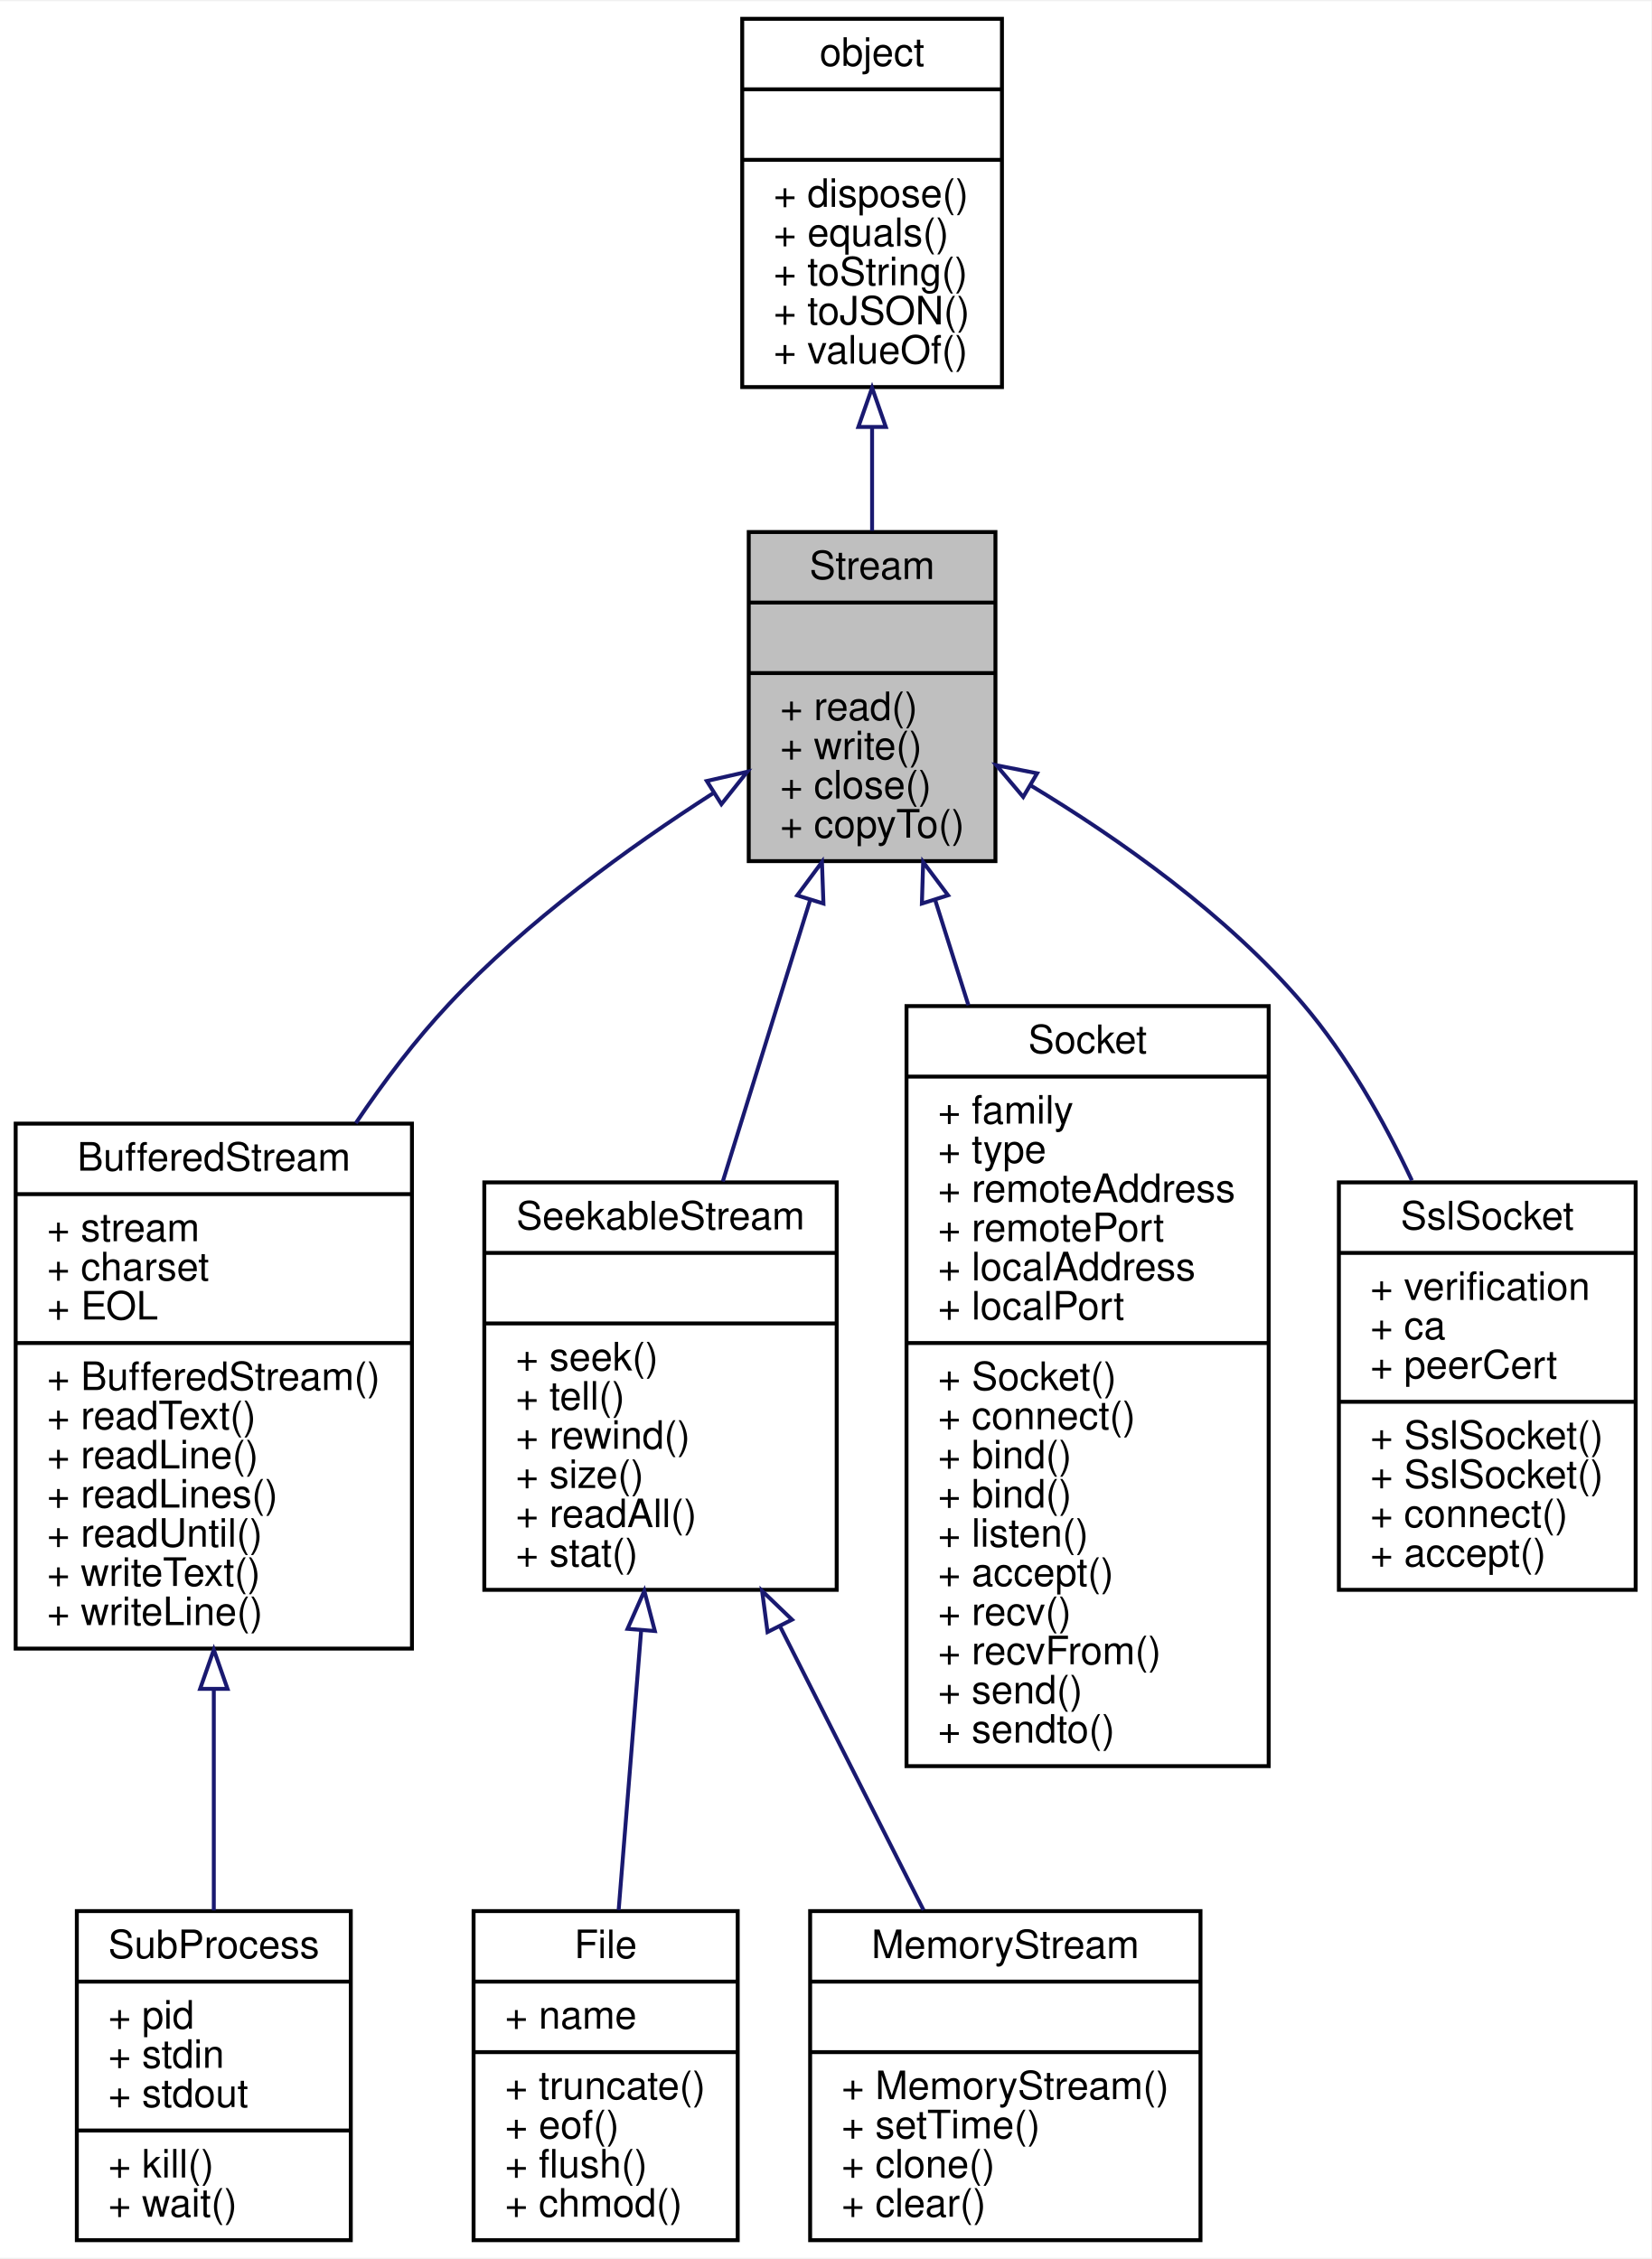
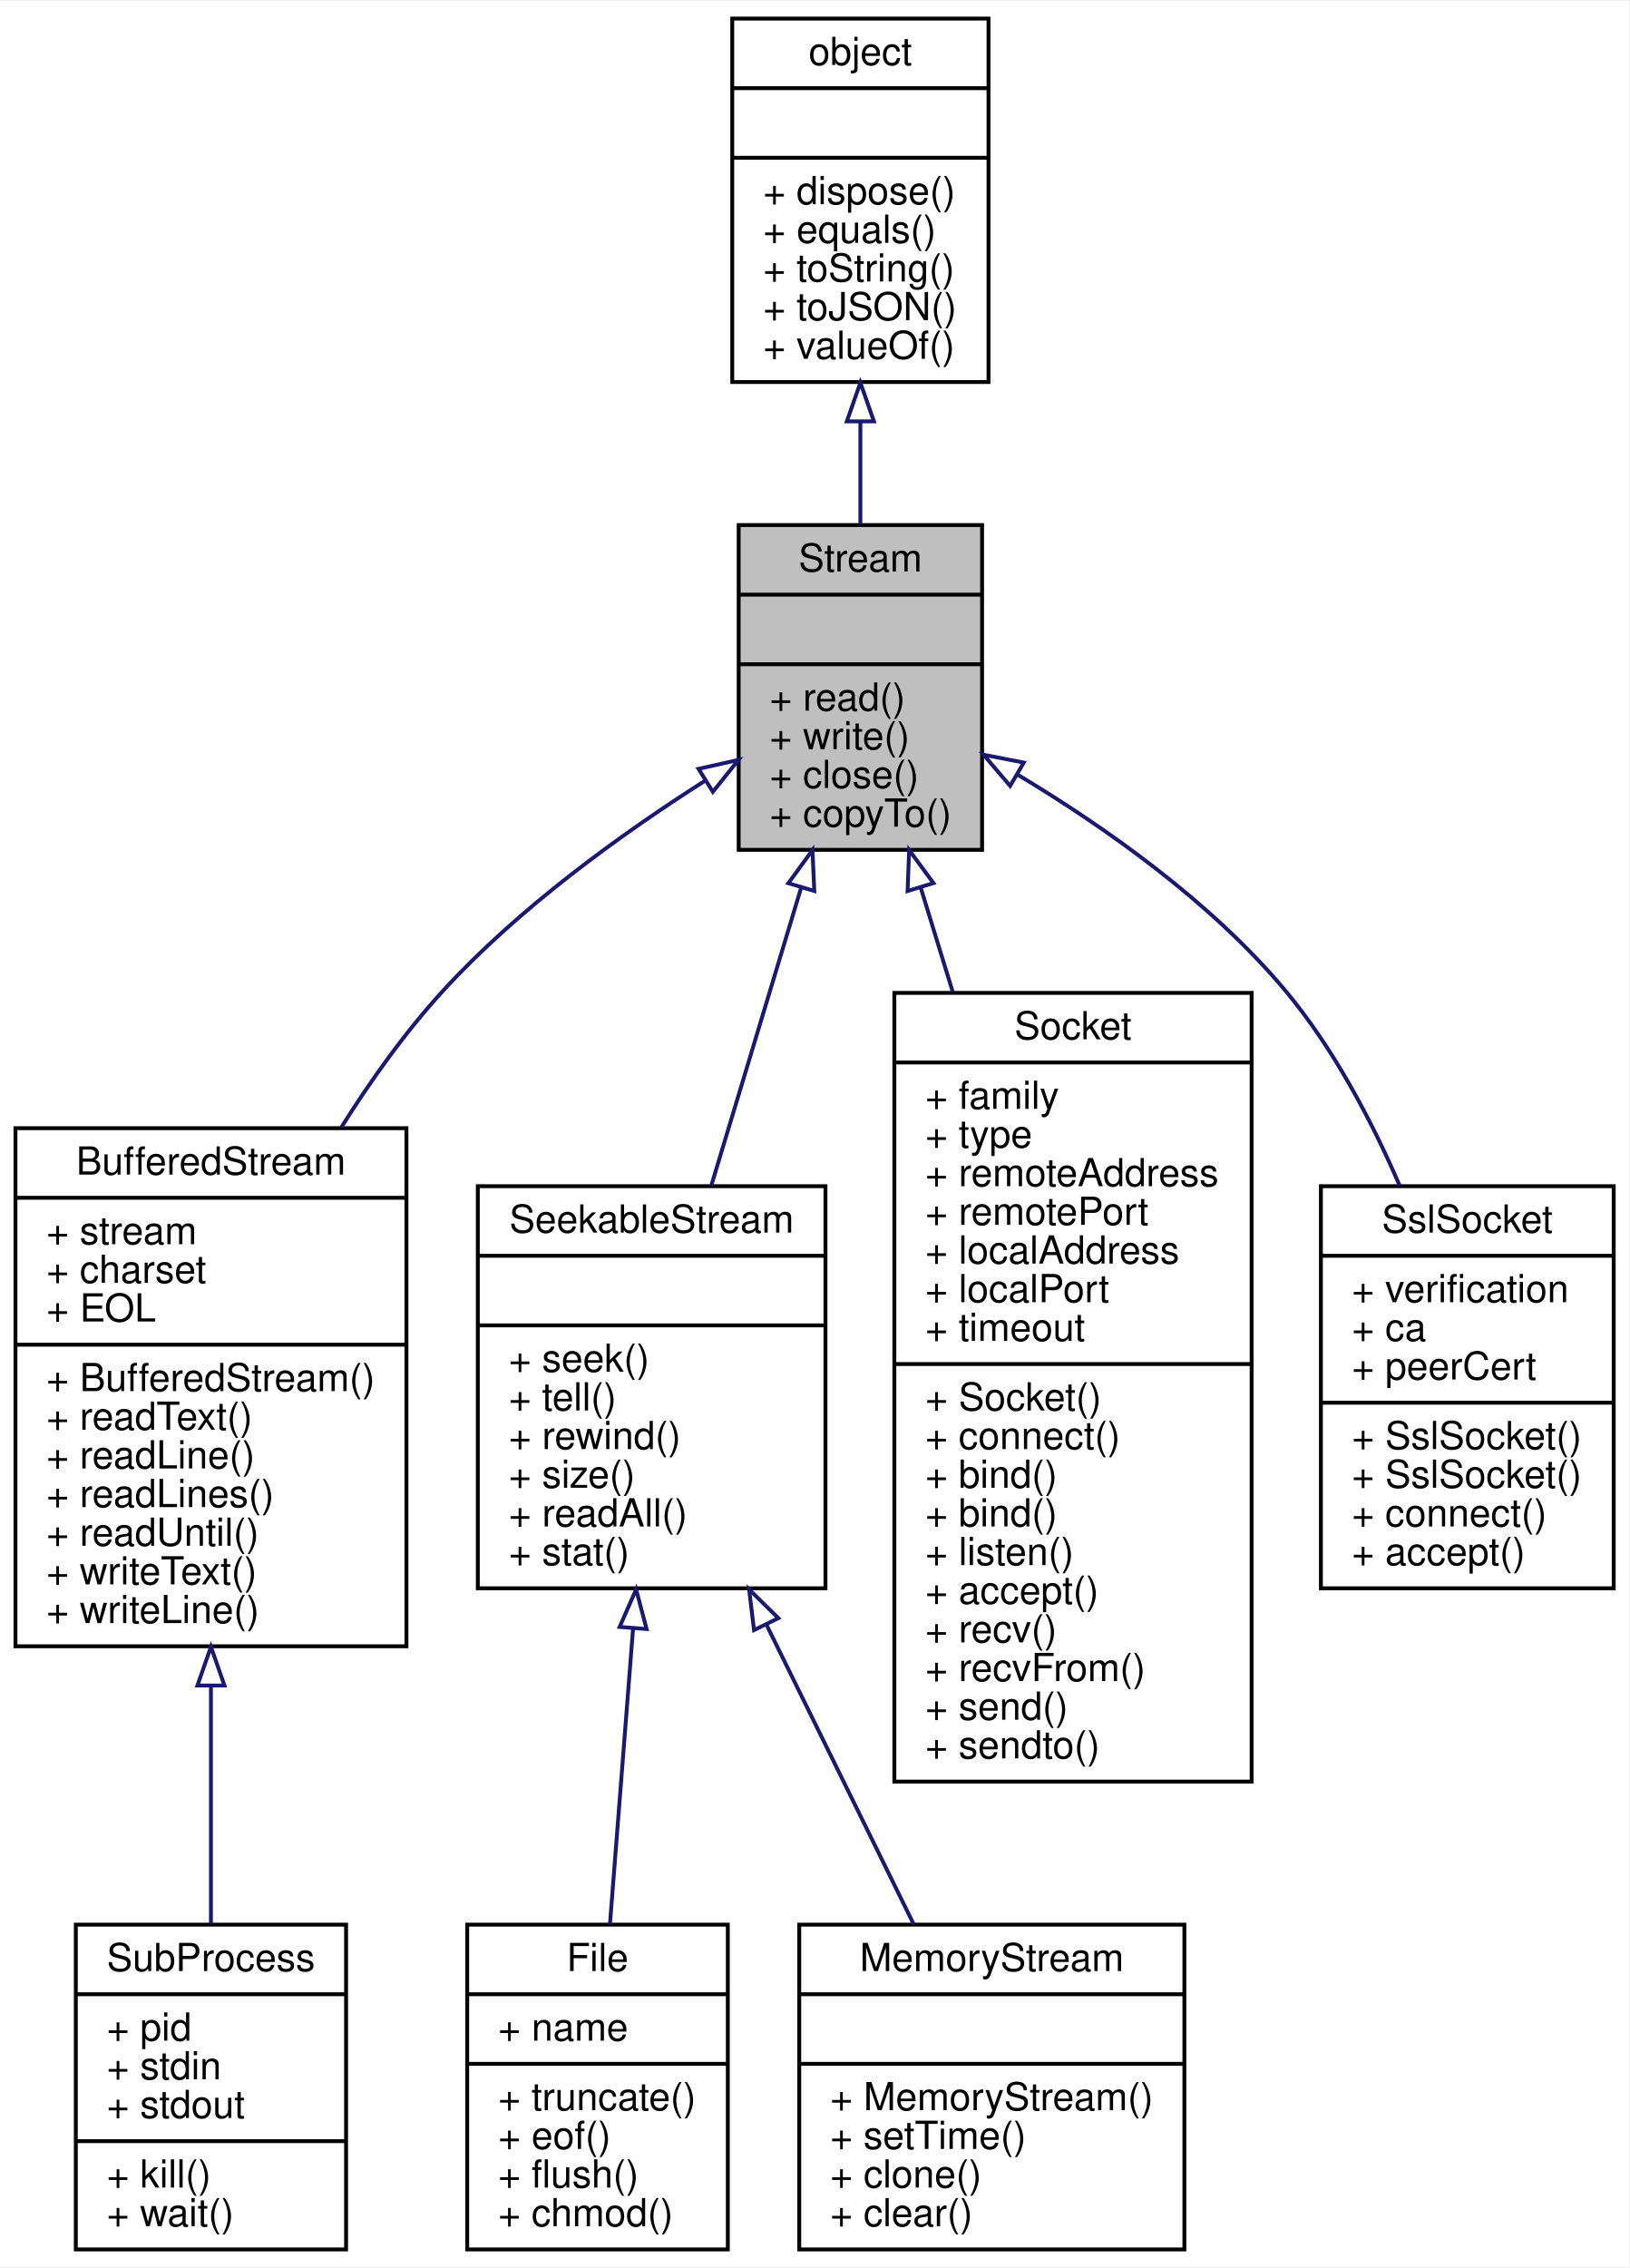
- <svg xmlns="http://www.w3.org/2000/svg" xmlns:xlink="http://www.w3.org/1999/xlink" width="421pt" height="576pt" viewBox="0.00 0.00 421.44 576.00">
-   <g id="graph0" class="graph" transform="scale(1 1) rotate(0) translate(4 572)">
-     <polygon fill="white" stroke="none" points="-4,4 -4,-572 417.439,-572 417.439,4 -4,4" />
+ <svg xmlns="http://www.w3.org/2000/svg" xmlns:xlink="http://www.w3.org/1999/xlink" width="421pt" height="586pt" viewBox="0.00 0.00 421.44 586.00">
+   <g id="graph0" class="graph" transform="scale(1 1) rotate(0) translate(4 582)">
+     <polygon fill="white" stroke="none" points="-4,4 -4,-582 417.439,-582 417.439,4 -4,4" />
    <g id="node1" class="node">
-       <polygon fill="#bfbfbf" stroke="black" points="187.087,-352.5 187.087,-436.5 250.05,-436.5 250.05,-352.5 187.087,-352.5" />
-       <text text-anchor="middle" x="218.568" y="-424.5" font-family="Helvetica,sans-Serif" font-size="10.00">Stream</text>
-       <polyline fill="none" stroke="black" points="187.087,-418.5 250.05,-418.5 " />
-       <text text-anchor="middle" x="218.568" y="-406.5" font-family="Helvetica,sans-Serif" font-size="10.00"> </text>
-       <polyline fill="none" stroke="black" points="187.087,-400.5 250.05,-400.5 " />
-       <text text-anchor="start" x="195.087" y="-388.5" font-family="Helvetica,sans-Serif" font-size="10.00">+ read()</text>
-       <text text-anchor="start" x="195.087" y="-378.5" font-family="Helvetica,sans-Serif" font-size="10.00">+ write()</text>
-       <text text-anchor="start" x="195.087" y="-368.5" font-family="Helvetica,sans-Serif" font-size="10.00">+ close()</text>
-       <text text-anchor="start" x="195.087" y="-358.5" font-family="Helvetica,sans-Serif" font-size="10.00">+ copyTo()</text>
+       <polygon fill="#bfbfbf" stroke="black" points="187.087,-362.5 187.087,-446.5 250.05,-446.5 250.05,-362.5 187.087,-362.5" />
+       <text text-anchor="middle" x="218.568" y="-434.5" font-family="Helvetica,sans-Serif" font-size="10.00">Stream</text>
+       <polyline fill="none" stroke="black" points="187.087,-428.5 250.05,-428.5 " />
+       <text text-anchor="middle" x="218.568" y="-416.5" font-family="Helvetica,sans-Serif" font-size="10.00"> </text>
+       <polyline fill="none" stroke="black" points="187.087,-410.5 250.05,-410.5 " />
+       <text text-anchor="start" x="195.087" y="-398.5" font-family="Helvetica,sans-Serif" font-size="10.00">+ read()</text>
+       <text text-anchor="start" x="195.087" y="-388.5" font-family="Helvetica,sans-Serif" font-size="10.00">+ write()</text>
+       <text text-anchor="start" x="195.087" y="-378.5" font-family="Helvetica,sans-Serif" font-size="10.00">+ close()</text>
+       <text text-anchor="start" x="195.087" y="-368.5" font-family="Helvetica,sans-Serif" font-size="10.00">+ copyTo()</text>
    </g>
    <g id="node3" class="node">
      <g id="a_node3">
        <a xlink:href="../../d0/d37/interfaceBufferedStream.html" target="_top" xlink:title="缓存读取对象 ">
-           <polygon fill="white" stroke="black" points="0,-151.5 0,-285.5 101.137,-285.5 101.137,-151.5 0,-151.5" />
-           <text text-anchor="middle" x="50.568" y="-273.5" font-family="Helvetica,sans-Serif" font-size="10.00">BufferedStream</text>
-           <polyline fill="none" stroke="black" points="0,-267.5 101.137,-267.5 " />
-           <text text-anchor="start" x="8" y="-255.5" font-family="Helvetica,sans-Serif" font-size="10.00">+ stream</text>
-           <text text-anchor="start" x="8" y="-245.5" font-family="Helvetica,sans-Serif" font-size="10.00">+ charset</text>
-           <text text-anchor="start" x="8" y="-235.5" font-family="Helvetica,sans-Serif" font-size="10.00">+ EOL</text>
-           <polyline fill="none" stroke="black" points="0,-229.5 101.137,-229.5 " />
-           <text text-anchor="start" x="8" y="-217.5" font-family="Helvetica,sans-Serif" font-size="10.00">+ BufferedStream()</text>
-           <text text-anchor="start" x="8" y="-207.5" font-family="Helvetica,sans-Serif" font-size="10.00">+ readText()</text>
-           <text text-anchor="start" x="8" y="-197.5" font-family="Helvetica,sans-Serif" font-size="10.00">+ readLine()</text>
-           <text text-anchor="start" x="8" y="-187.5" font-family="Helvetica,sans-Serif" font-size="10.00">+ readLines()</text>
-           <text text-anchor="start" x="8" y="-177.5" font-family="Helvetica,sans-Serif" font-size="10.00">+ readUntil()</text>
-           <text text-anchor="start" x="8" y="-167.5" font-family="Helvetica,sans-Serif" font-size="10.00">+ writeText()</text>
-           <text text-anchor="start" x="8" y="-157.5" font-family="Helvetica,sans-Serif" font-size="10.00">+ writeLine()</text>
+           <polygon fill="white" stroke="black" points="0,-156.5 0,-290.5 101.137,-290.5 101.137,-156.5 0,-156.5" />
+           <text text-anchor="middle" x="50.568" y="-278.5" font-family="Helvetica,sans-Serif" font-size="10.00">BufferedStream</text>
+           <polyline fill="none" stroke="black" points="0,-272.5 101.137,-272.5 " />
+           <text text-anchor="start" x="8" y="-260.5" font-family="Helvetica,sans-Serif" font-size="10.00">+ stream</text>
+           <text text-anchor="start" x="8" y="-250.5" font-family="Helvetica,sans-Serif" font-size="10.00">+ charset</text>
+           <text text-anchor="start" x="8" y="-240.5" font-family="Helvetica,sans-Serif" font-size="10.00">+ EOL</text>
+           <polyline fill="none" stroke="black" points="0,-234.5 101.137,-234.5 " />
+           <text text-anchor="start" x="8" y="-222.5" font-family="Helvetica,sans-Serif" font-size="10.00">+ BufferedStream()</text>
+           <text text-anchor="start" x="8" y="-212.5" font-family="Helvetica,sans-Serif" font-size="10.00">+ readText()</text>
+           <text text-anchor="start" x="8" y="-202.5" font-family="Helvetica,sans-Serif" font-size="10.00">+ readLine()</text>
+           <text text-anchor="start" x="8" y="-192.5" font-family="Helvetica,sans-Serif" font-size="10.00">+ readLines()</text>
+           <text text-anchor="start" x="8" y="-182.5" font-family="Helvetica,sans-Serif" font-size="10.00">+ readUntil()</text>
+           <text text-anchor="start" x="8" y="-172.5" font-family="Helvetica,sans-Serif" font-size="10.00">+ writeText()</text>
+           <text text-anchor="start" x="8" y="-162.5" font-family="Helvetica,sans-Serif" font-size="10.00">+ writeLine()</text>
        </a>
      </g>
    </g>
    <g id="edge2" class="edge">
-       <path fill="none" stroke="midnightblue" d="M178.054,-369.868C156.41,-355.974 130.25,-337.029 110.568,-316 102.008,-306.854 94.003,-296.308 86.804,-285.619" />
-       <polygon fill="none" stroke="midnightblue" points="176.386,-372.954 186.714,-375.316 180.113,-367.029 176.386,-372.954" />
+       <path fill="none" stroke="midnightblue" d="M178.325,-380.333C156.536,-366.465 130.15,-347.398 110.568,-326 100.895,-315.429 92.025,-303.05 84.243,-290.643" />
+       <polygon fill="none" stroke="midnightblue" points="176.702,-383.444 187.04,-385.761 180.403,-377.503 176.702,-383.444" />
    </g>
    <g id="node5" class="node">
      <g id="a_node5">
        <a xlink:href="../../d6/d9c/interfaceSeekableStream.html" target="_top" xlink:title="可移动当前指针的流对象接口 ">
-           <polygon fill="white" stroke="black" points="119.603,-166.5 119.603,-270.5 209.534,-270.5 209.534,-166.5 119.603,-166.5" />
-           <text text-anchor="middle" x="164.568" y="-258.5" font-family="Helvetica,sans-Serif" font-size="10.00">SeekableStream</text>
-           <polyline fill="none" stroke="black" points="119.603,-252.5 209.534,-252.5 " />
-           <text text-anchor="middle" x="164.568" y="-240.5" font-family="Helvetica,sans-Serif" font-size="10.00"> </text>
-           <polyline fill="none" stroke="black" points="119.603,-234.5 209.534,-234.5 " />
-           <text text-anchor="start" x="127.603" y="-222.5" font-family="Helvetica,sans-Serif" font-size="10.00">+ seek()</text>
-           <text text-anchor="start" x="127.603" y="-212.5" font-family="Helvetica,sans-Serif" font-size="10.00">+ tell()</text>
-           <text text-anchor="start" x="127.603" y="-202.5" font-family="Helvetica,sans-Serif" font-size="10.00">+ rewind()</text>
-           <text text-anchor="start" x="127.603" y="-192.5" font-family="Helvetica,sans-Serif" font-size="10.00">+ size()</text>
-           <text text-anchor="start" x="127.603" y="-182.5" font-family="Helvetica,sans-Serif" font-size="10.00">+ readAll()</text>
-           <text text-anchor="start" x="127.603" y="-172.5" font-family="Helvetica,sans-Serif" font-size="10.00">+ stat()</text>
+           <polygon fill="white" stroke="black" points="119.603,-171.5 119.603,-275.5 209.534,-275.5 209.534,-171.5 119.603,-171.5" />
+           <text text-anchor="middle" x="164.568" y="-263.5" font-family="Helvetica,sans-Serif" font-size="10.00">SeekableStream</text>
+           <polyline fill="none" stroke="black" points="119.603,-257.5 209.534,-257.5 " />
+           <text text-anchor="middle" x="164.568" y="-245.5" font-family="Helvetica,sans-Serif" font-size="10.00"> </text>
+           <polyline fill="none" stroke="black" points="119.603,-239.5 209.534,-239.5 " />
+           <text text-anchor="start" x="127.603" y="-227.5" font-family="Helvetica,sans-Serif" font-size="10.00">+ seek()</text>
+           <text text-anchor="start" x="127.603" y="-217.5" font-family="Helvetica,sans-Serif" font-size="10.00">+ tell()</text>
+           <text text-anchor="start" x="127.603" y="-207.5" font-family="Helvetica,sans-Serif" font-size="10.00">+ rewind()</text>
+           <text text-anchor="start" x="127.603" y="-197.5" font-family="Helvetica,sans-Serif" font-size="10.00">+ size()</text>
+           <text text-anchor="start" x="127.603" y="-187.5" font-family="Helvetica,sans-Serif" font-size="10.00">+ readAll()</text>
+           <text text-anchor="start" x="127.603" y="-177.5" font-family="Helvetica,sans-Serif" font-size="10.00">+ stat()</text>
        </a>
      </g>
    </g>
    <g id="edge4" class="edge">
-       <path fill="none" stroke="midnightblue" d="M202.744,-342.511C195.727,-319.9 187.487,-293.348 180.462,-270.711" />
-       <polygon fill="none" stroke="midnightblue" points="199.464,-343.751 205.771,-352.264 206.15,-341.676 199.464,-343.751" />
+       <path fill="none" stroke="midnightblue" d="M203.257,-352.746C195.975,-328.606 187.287,-299.807 179.99,-275.62" />
+       <polygon fill="none" stroke="midnightblue" points="199.941,-353.871 206.18,-362.434 206.642,-351.849 199.941,-353.871" />
    </g>
    <g id="node8" class="node">
      <g id="a_node8">
        <a xlink:href="../../dd/d94/interfaceSocket.html" target="_top" xlink:title="网络套接口对象 ">
-           <polygon fill="white" stroke="black" points="227.355,-121.5 227.355,-315.5 319.781,-315.5 319.781,-121.5 227.355,-121.5" />
-           <text text-anchor="middle" x="273.568" y="-303.5" font-family="Helvetica,sans-Serif" font-size="10.00">Socket</text>
-           <polyline fill="none" stroke="black" points="227.355,-297.5 319.781,-297.5 " />
-           <text text-anchor="start" x="235.355" y="-285.5" font-family="Helvetica,sans-Serif" font-size="10.00">+ family</text>
-           <text text-anchor="start" x="235.355" y="-275.5" font-family="Helvetica,sans-Serif" font-size="10.00">+ type</text>
-           <text text-anchor="start" x="235.355" y="-265.5" font-family="Helvetica,sans-Serif" font-size="10.00">+ remoteAddress</text>
-           <text text-anchor="start" x="235.355" y="-255.5" font-family="Helvetica,sans-Serif" font-size="10.00">+ remotePort</text>
-           <text text-anchor="start" x="235.355" y="-245.5" font-family="Helvetica,sans-Serif" font-size="10.00">+ localAddress</text>
-           <text text-anchor="start" x="235.355" y="-235.5" font-family="Helvetica,sans-Serif" font-size="10.00">+ localPort</text>
+           <polygon fill="white" stroke="black" points="227.355,-121.5 227.355,-325.5 319.781,-325.5 319.781,-121.5 227.355,-121.5" />
+           <text text-anchor="middle" x="273.568" y="-313.5" font-family="Helvetica,sans-Serif" font-size="10.00">Socket</text>
+           <polyline fill="none" stroke="black" points="227.355,-307.5 319.781,-307.5 " />
+           <text text-anchor="start" x="235.355" y="-295.5" font-family="Helvetica,sans-Serif" font-size="10.00">+ family</text>
+           <text text-anchor="start" x="235.355" y="-285.5" font-family="Helvetica,sans-Serif" font-size="10.00">+ type</text>
+           <text text-anchor="start" x="235.355" y="-275.5" font-family="Helvetica,sans-Serif" font-size="10.00">+ remoteAddress</text>
+           <text text-anchor="start" x="235.355" y="-265.5" font-family="Helvetica,sans-Serif" font-size="10.00">+ remotePort</text>
+           <text text-anchor="start" x="235.355" y="-255.5" font-family="Helvetica,sans-Serif" font-size="10.00">+ localAddress</text>
+           <text text-anchor="start" x="235.355" y="-245.5" font-family="Helvetica,sans-Serif" font-size="10.00">+ localPort</text>
+           <text text-anchor="start" x="235.355" y="-235.5" font-family="Helvetica,sans-Serif" font-size="10.00">+ timeout</text>
          <polyline fill="none" stroke="black" points="227.355,-229.5 319.781,-229.5 " />
          <text text-anchor="start" x="235.355" y="-217.5" font-family="Helvetica,sans-Serif" font-size="10.00">+ Socket()</text>
          <text text-anchor="start" x="235.355" y="-207.5" font-family="Helvetica,sans-Serif" font-size="10.00">+ connect()</text>
          <text text-anchor="start" x="235.355" y="-197.5" font-family="Helvetica,sans-Serif" font-size="10.00">+ bind()</text>
          <text text-anchor="start" x="235.355" y="-187.5" font-family="Helvetica,sans-Serif" font-size="10.00">+ bind()</text>
          <text text-anchor="start" x="235.355" y="-177.5" font-family="Helvetica,sans-Serif" font-size="10.00">+ listen()</text>
          <text text-anchor="start" x="235.355" y="-167.5" font-family="Helvetica,sans-Serif" font-size="10.00">+ accept()</text>
          <text text-anchor="start" x="235.355" y="-157.5" font-family="Helvetica,sans-Serif" font-size="10.00">+ recv()</text>
          <text text-anchor="start" x="235.355" y="-147.5" font-family="Helvetica,sans-Serif" font-size="10.00">+ recvFrom()</text>
          <text text-anchor="start" x="235.355" y="-137.5" font-family="Helvetica,sans-Serif" font-size="10.00">+ send()</text>
          <text text-anchor="start" x="235.355" y="-127.5" font-family="Helvetica,sans-Serif" font-size="10.00">+ sendto()</text>
        </a>
      </g>
    </g>
    <g id="edge7" class="edge">
-       <path fill="none" stroke="midnightblue" d="M234.675,-342.545C237.368,-334.024 240.239,-324.943 243.153,-315.722" />
-       <polygon fill="none" stroke="midnightblue" points="231.279,-341.675 231.603,-352.264 237.954,-343.784 231.279,-341.675" />
+       <path fill="none" stroke="midnightblue" d="M234.174,-352.712C236.794,-344.183 239.594,-335.072 242.446,-325.789" />
+       <polygon fill="none" stroke="midnightblue" points="230.778,-351.847 231.186,-362.434 237.469,-353.903 230.778,-351.847" />
    </g>
    <g id="node9" class="node">
      <g id="a_node9">
        <a xlink:href="../../d0/d97/interfaceSslSocket.html" target="_top" xlink:title="ssl 网络套接口对象 ">
-           <polygon fill="white" stroke="black" points="337.698,-166.5 337.698,-270.5 413.439,-270.5 413.439,-166.5 337.698,-166.5" />
-           <text text-anchor="middle" x="375.568" y="-258.5" font-family="Helvetica,sans-Serif" font-size="10.00">SslSocket</text>
-           <polyline fill="none" stroke="black" points="337.698,-252.5 413.439,-252.5 " />
-           <text text-anchor="start" x="345.698" y="-240.5" font-family="Helvetica,sans-Serif" font-size="10.00">+ verification</text>
-           <text text-anchor="start" x="345.698" y="-230.5" font-family="Helvetica,sans-Serif" font-size="10.00">+ ca</text>
-           <text text-anchor="start" x="345.698" y="-220.5" font-family="Helvetica,sans-Serif" font-size="10.00">+ peerCert</text>
-           <polyline fill="none" stroke="black" points="337.698,-214.5 413.439,-214.5 " />
-           <text text-anchor="start" x="345.698" y="-202.5" font-family="Helvetica,sans-Serif" font-size="10.00">+ SslSocket()</text>
-           <text text-anchor="start" x="345.698" y="-192.5" font-family="Helvetica,sans-Serif" font-size="10.00">+ SslSocket()</text>
-           <text text-anchor="start" x="345.698" y="-182.5" font-family="Helvetica,sans-Serif" font-size="10.00">+ connect()</text>
-           <text text-anchor="start" x="345.698" y="-172.5" font-family="Helvetica,sans-Serif" font-size="10.00">+ accept()</text>
+           <polygon fill="white" stroke="black" points="337.698,-171.5 337.698,-275.5 413.439,-275.5 413.439,-171.5 337.698,-171.5" />
+           <text text-anchor="middle" x="375.568" y="-263.5" font-family="Helvetica,sans-Serif" font-size="10.00">SslSocket</text>
+           <polyline fill="none" stroke="black" points="337.698,-257.5 413.439,-257.5 " />
+           <text text-anchor="start" x="345.698" y="-245.5" font-family="Helvetica,sans-Serif" font-size="10.00">+ verification</text>
+           <text text-anchor="start" x="345.698" y="-235.5" font-family="Helvetica,sans-Serif" font-size="10.00">+ ca</text>
+           <text text-anchor="start" x="345.698" y="-225.5" font-family="Helvetica,sans-Serif" font-size="10.00">+ peerCert</text>
+           <polyline fill="none" stroke="black" points="337.698,-219.5 413.439,-219.5 " />
+           <text text-anchor="start" x="345.698" y="-207.5" font-family="Helvetica,sans-Serif" font-size="10.00">+ SslSocket()</text>
+           <text text-anchor="start" x="345.698" y="-197.5" font-family="Helvetica,sans-Serif" font-size="10.00">+ SslSocket()</text>
+           <text text-anchor="start" x="345.698" y="-187.5" font-family="Helvetica,sans-Serif" font-size="10.00">+ connect()</text>
+           <text text-anchor="start" x="345.698" y="-177.5" font-family="Helvetica,sans-Serif" font-size="10.00">+ accept()</text>
        </a>
      </g>
    </g>
    <g id="edge8" class="edge">
-       <path fill="none" stroke="midnightblue" d="M259.029,-371.831C281.684,-358.149 309.187,-338.773 328.568,-316 339.801,-302.802 349.075,-286.458 356.331,-270.995" />
-       <polygon fill="none" stroke="midnightblue" points="257.135,-368.884 250.293,-376.973 260.686,-374.917 257.135,-368.884" />
+       <path fill="none" stroke="midnightblue" d="M259.197,-381.972C281.908,-368.337 309.41,-348.961 328.568,-326 340.885,-311.238 350.704,-292.715 358.116,-275.546" />
+       <polygon fill="none" stroke="midnightblue" points="257.303,-379.025 250.436,-387.094 260.836,-385.068 257.303,-379.025" />
    </g>
    <g id="node2" class="node">
      <g id="a_node2">
        <a xlink:href="../../db/d38/interfaceobject.html" target="_top" xlink:title="基础对象，所有对象均继承于此 ">
-           <polygon fill="white" stroke="black" points="185.424,-473.5 185.424,-567.5 251.712,-567.5 251.712,-473.5 185.424,-473.5" />
-           <text text-anchor="middle" x="218.568" y="-555.5" font-family="Helvetica,sans-Serif" font-size="10.00">object</text>
-           <polyline fill="none" stroke="black" points="185.424,-549.5 251.712,-549.5 " />
-           <text text-anchor="middle" x="218.568" y="-537.5" font-family="Helvetica,sans-Serif" font-size="10.00"> </text>
-           <polyline fill="none" stroke="black" points="185.424,-531.5 251.712,-531.5 " />
-           <text text-anchor="start" x="193.424" y="-519.5" font-family="Helvetica,sans-Serif" font-size="10.00">+ dispose()</text>
-           <text text-anchor="start" x="193.424" y="-509.5" font-family="Helvetica,sans-Serif" font-size="10.00">+ equals()</text>
-           <text text-anchor="start" x="193.424" y="-499.5" font-family="Helvetica,sans-Serif" font-size="10.00">+ toString()</text>
-           <text text-anchor="start" x="193.424" y="-489.5" font-family="Helvetica,sans-Serif" font-size="10.00">+ toJSON()</text>
-           <text text-anchor="start" x="193.424" y="-479.5" font-family="Helvetica,sans-Serif" font-size="10.00">+ valueOf()</text>
+           <polygon fill="white" stroke="black" points="185.424,-483.5 185.424,-577.5 251.712,-577.5 251.712,-483.5 185.424,-483.5" />
+           <text text-anchor="middle" x="218.568" y="-565.5" font-family="Helvetica,sans-Serif" font-size="10.00">object</text>
+           <polyline fill="none" stroke="black" points="185.424,-559.5 251.712,-559.5 " />
+           <text text-anchor="middle" x="218.568" y="-547.5" font-family="Helvetica,sans-Serif" font-size="10.00"> </text>
+           <polyline fill="none" stroke="black" points="185.424,-541.5 251.712,-541.5 " />
+           <text text-anchor="start" x="193.424" y="-529.5" font-family="Helvetica,sans-Serif" font-size="10.00">+ dispose()</text>
+           <text text-anchor="start" x="193.424" y="-519.5" font-family="Helvetica,sans-Serif" font-size="10.00">+ equals()</text>
+           <text text-anchor="start" x="193.424" y="-509.5" font-family="Helvetica,sans-Serif" font-size="10.00">+ toString()</text>
+           <text text-anchor="start" x="193.424" y="-499.5" font-family="Helvetica,sans-Serif" font-size="10.00">+ toJSON()</text>
+           <text text-anchor="start" x="193.424" y="-489.5" font-family="Helvetica,sans-Serif" font-size="10.00">+ valueOf()</text>
        </a>
      </g>
    </g>
    <g id="edge1" class="edge">
-       <path fill="none" stroke="midnightblue" d="M218.568,-463.061C218.568,-454.219 218.568,-445.225 218.568,-436.806" />
-       <polygon fill="none" stroke="midnightblue" points="215.068,-463.327 218.568,-473.327 222.068,-463.327 215.068,-463.327" />
+       <path fill="none" stroke="midnightblue" d="M218.568,-473.061C218.568,-464.219 218.568,-455.225 218.568,-446.806" />
+       <polygon fill="none" stroke="midnightblue" points="215.068,-473.327 218.568,-483.327 222.068,-473.327 215.068,-473.327" />
    </g>
    <g id="node4" class="node">
      <g id="a_node4">
        <a xlink:href="../../d8/d10/interfaceSubProcess.html" target="_top" xlink:title="子进程对象 ">
          <polygon fill="white" stroke="black" points="15.61,-0.5 15.61,-84.5 85.526,-84.5 85.526,-0.5 15.61,-0.5" />
          <text text-anchor="middle" x="50.568" y="-72.5" font-family="Helvetica,sans-Serif" font-size="10.00">SubProcess</text>
          <polyline fill="none" stroke="black" points="15.61,-66.5 85.526,-66.5 " />
          <text text-anchor="start" x="23.61" y="-54.5" font-family="Helvetica,sans-Serif" font-size="10.00">+ pid</text>
          <text text-anchor="start" x="23.61" y="-44.5" font-family="Helvetica,sans-Serif" font-size="10.00">+ stdin</text>
          <text text-anchor="start" x="23.61" y="-34.5" font-family="Helvetica,sans-Serif" font-size="10.00">+ stdout</text>
          <polyline fill="none" stroke="black" points="15.61,-28.5 85.526,-28.5 " />
          <text text-anchor="start" x="23.61" y="-16.5" font-family="Helvetica,sans-Serif" font-size="10.00">+ kill()</text>
          <text text-anchor="start" x="23.61" y="-6.5" font-family="Helvetica,sans-Serif" font-size="10.00">+ wait()</text>
        </a>
      </g>
    </g>
    <g id="edge3" class="edge">
-       <path fill="none" stroke="midnightblue" d="M50.568,-141.149C50.568,-121.723 50.568,-101.577 50.568,-84.666" />
-       <polygon fill="none" stroke="midnightblue" points="47.069,-141.222 50.568,-151.222 54.069,-141.222 47.069,-141.222" />
+       <path fill="none" stroke="midnightblue" d="M50.568,-146.108C50.568,-125.029 50.568,-102.957 50.568,-84.709" />
+       <polygon fill="none" stroke="midnightblue" points="47.069,-146.356 50.568,-156.356 54.069,-146.356 47.069,-146.356" />
    </g>
    <g id="node6" class="node">
      <g id="a_node6">
        <a xlink:href="../../d3/d3a/interfaceFile.html" target="_top" xlink:title="文件操作对象，用于二进制文件读写 ">
          <polygon fill="white" stroke="black" points="116.863,-0.5 116.863,-84.5 184.274,-84.5 184.274,-0.5 116.863,-0.5" />
          <text text-anchor="middle" x="150.568" y="-72.5" font-family="Helvetica,sans-Serif" font-size="10.00">File</text>
          <polyline fill="none" stroke="black" points="116.863,-66.5 184.274,-66.5 " />
          <text text-anchor="start" x="124.863" y="-54.5" font-family="Helvetica,sans-Serif" font-size="10.00">+ name</text>
          <polyline fill="none" stroke="black" points="116.863,-48.5 184.274,-48.5 " />
          <text text-anchor="start" x="124.863" y="-36.5" font-family="Helvetica,sans-Serif" font-size="10.00">+ truncate()</text>
          <text text-anchor="start" x="124.863" y="-26.5" font-family="Helvetica,sans-Serif" font-size="10.00">+ eof()</text>
          <text text-anchor="start" x="124.863" y="-16.5" font-family="Helvetica,sans-Serif" font-size="10.00">+ flush()</text>
          <text text-anchor="start" x="124.863" y="-6.5" font-family="Helvetica,sans-Serif" font-size="10.00">+ chmod()</text>
        </a>
      </g>
    </g>
    <g id="edge5" class="edge">
-       <path fill="none" stroke="midnightblue" d="M159.617,-155.964C157.718,-132.364 155.599,-106.024 153.889,-84.77" />
-       <polygon fill="none" stroke="midnightblue" points="156.153,-156.548 160.444,-166.235 163.13,-155.987 156.153,-156.548" />
+       <path fill="none" stroke="midnightblue" d="M159.757,-160.987C157.783,-135.75 155.551,-107.212 153.781,-84.582" />
+       <polygon fill="none" stroke="midnightblue" points="156.287,-161.509 160.557,-171.206 163.266,-160.963 156.287,-161.509" />
    </g>
    <g id="node7" class="node">
      <g id="a_node7">
        <a xlink:href="../../d2/d93/interfaceMemoryStream.html" target="_top" xlink:title="内存流对象 ">
          <polygon fill="white" stroke="black" points="202.757,-0.5 202.757,-84.5 302.38,-84.5 302.38,-0.5 202.757,-0.5" />
          <text text-anchor="middle" x="252.568" y="-72.5" font-family="Helvetica,sans-Serif" font-size="10.00">MemoryStream</text>
          <polyline fill="none" stroke="black" points="202.757,-66.5 302.38,-66.5 " />
          <text text-anchor="middle" x="252.568" y="-54.5" font-family="Helvetica,sans-Serif" font-size="10.00"> </text>
          <polyline fill="none" stroke="black" points="202.757,-48.5 302.38,-48.5 " />
          <text text-anchor="start" x="210.757" y="-36.5" font-family="Helvetica,sans-Serif" font-size="10.00">+ MemoryStream()</text>
          <text text-anchor="start" x="210.757" y="-26.5" font-family="Helvetica,sans-Serif" font-size="10.00">+ setTime()</text>
          <text text-anchor="start" x="210.757" y="-16.5" font-family="Helvetica,sans-Serif" font-size="10.00">+ clone()</text>
          <text text-anchor="start" x="210.757" y="-6.5" font-family="Helvetica,sans-Serif" font-size="10.00">+ clear()</text>
        </a>
      </g>
    </g>
    <g id="edge6" class="edge">
-       <path fill="none" stroke="midnightblue" d="M195.049,-157.231C207.147,-133.311 220.754,-106.405 231.696,-84.77" />
-       <polygon fill="none" stroke="midnightblue" points="191.885,-155.732 190.495,-166.235 198.132,-158.891 191.885,-155.732" />
+       <path fill="none" stroke="midnightblue" d="M194.314,-161.994C206.842,-136.512 221.098,-107.513 232.372,-84.582" />
+       <polygon fill="none" stroke="midnightblue" points="191.057,-160.687 189.786,-171.206 197.339,-163.776 191.057,-160.687" />
    </g>
  </g>
</svg>
